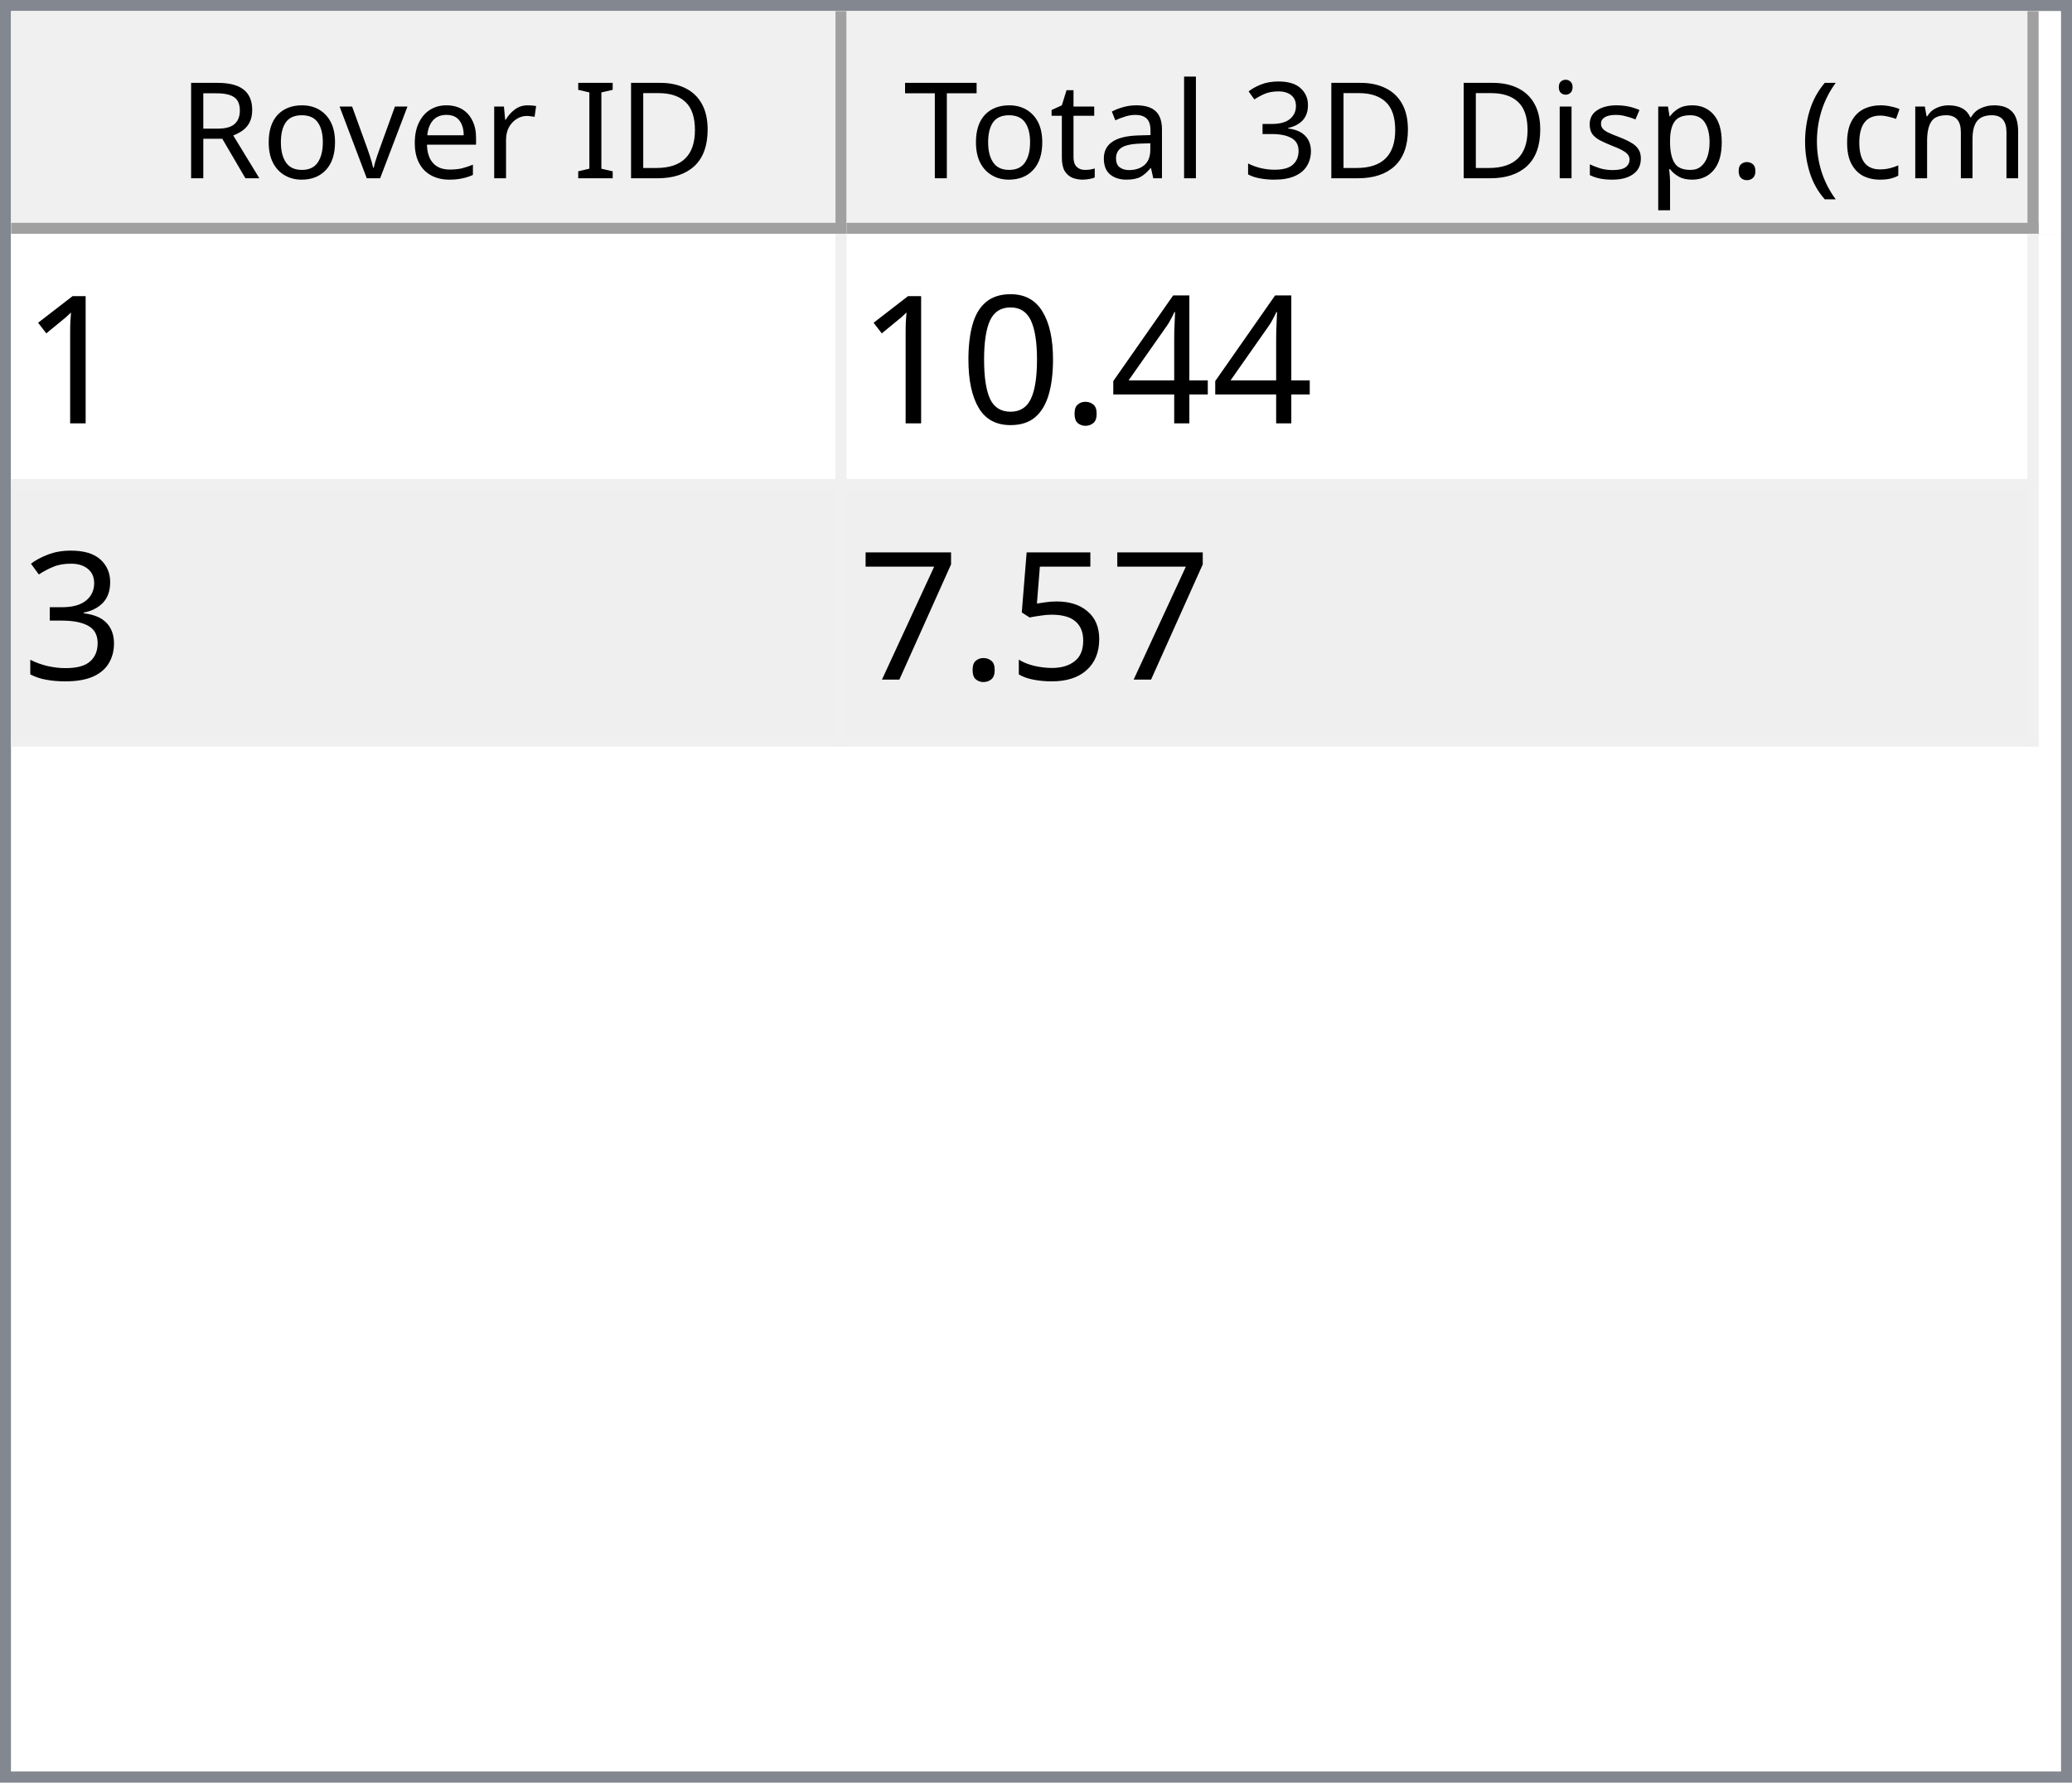
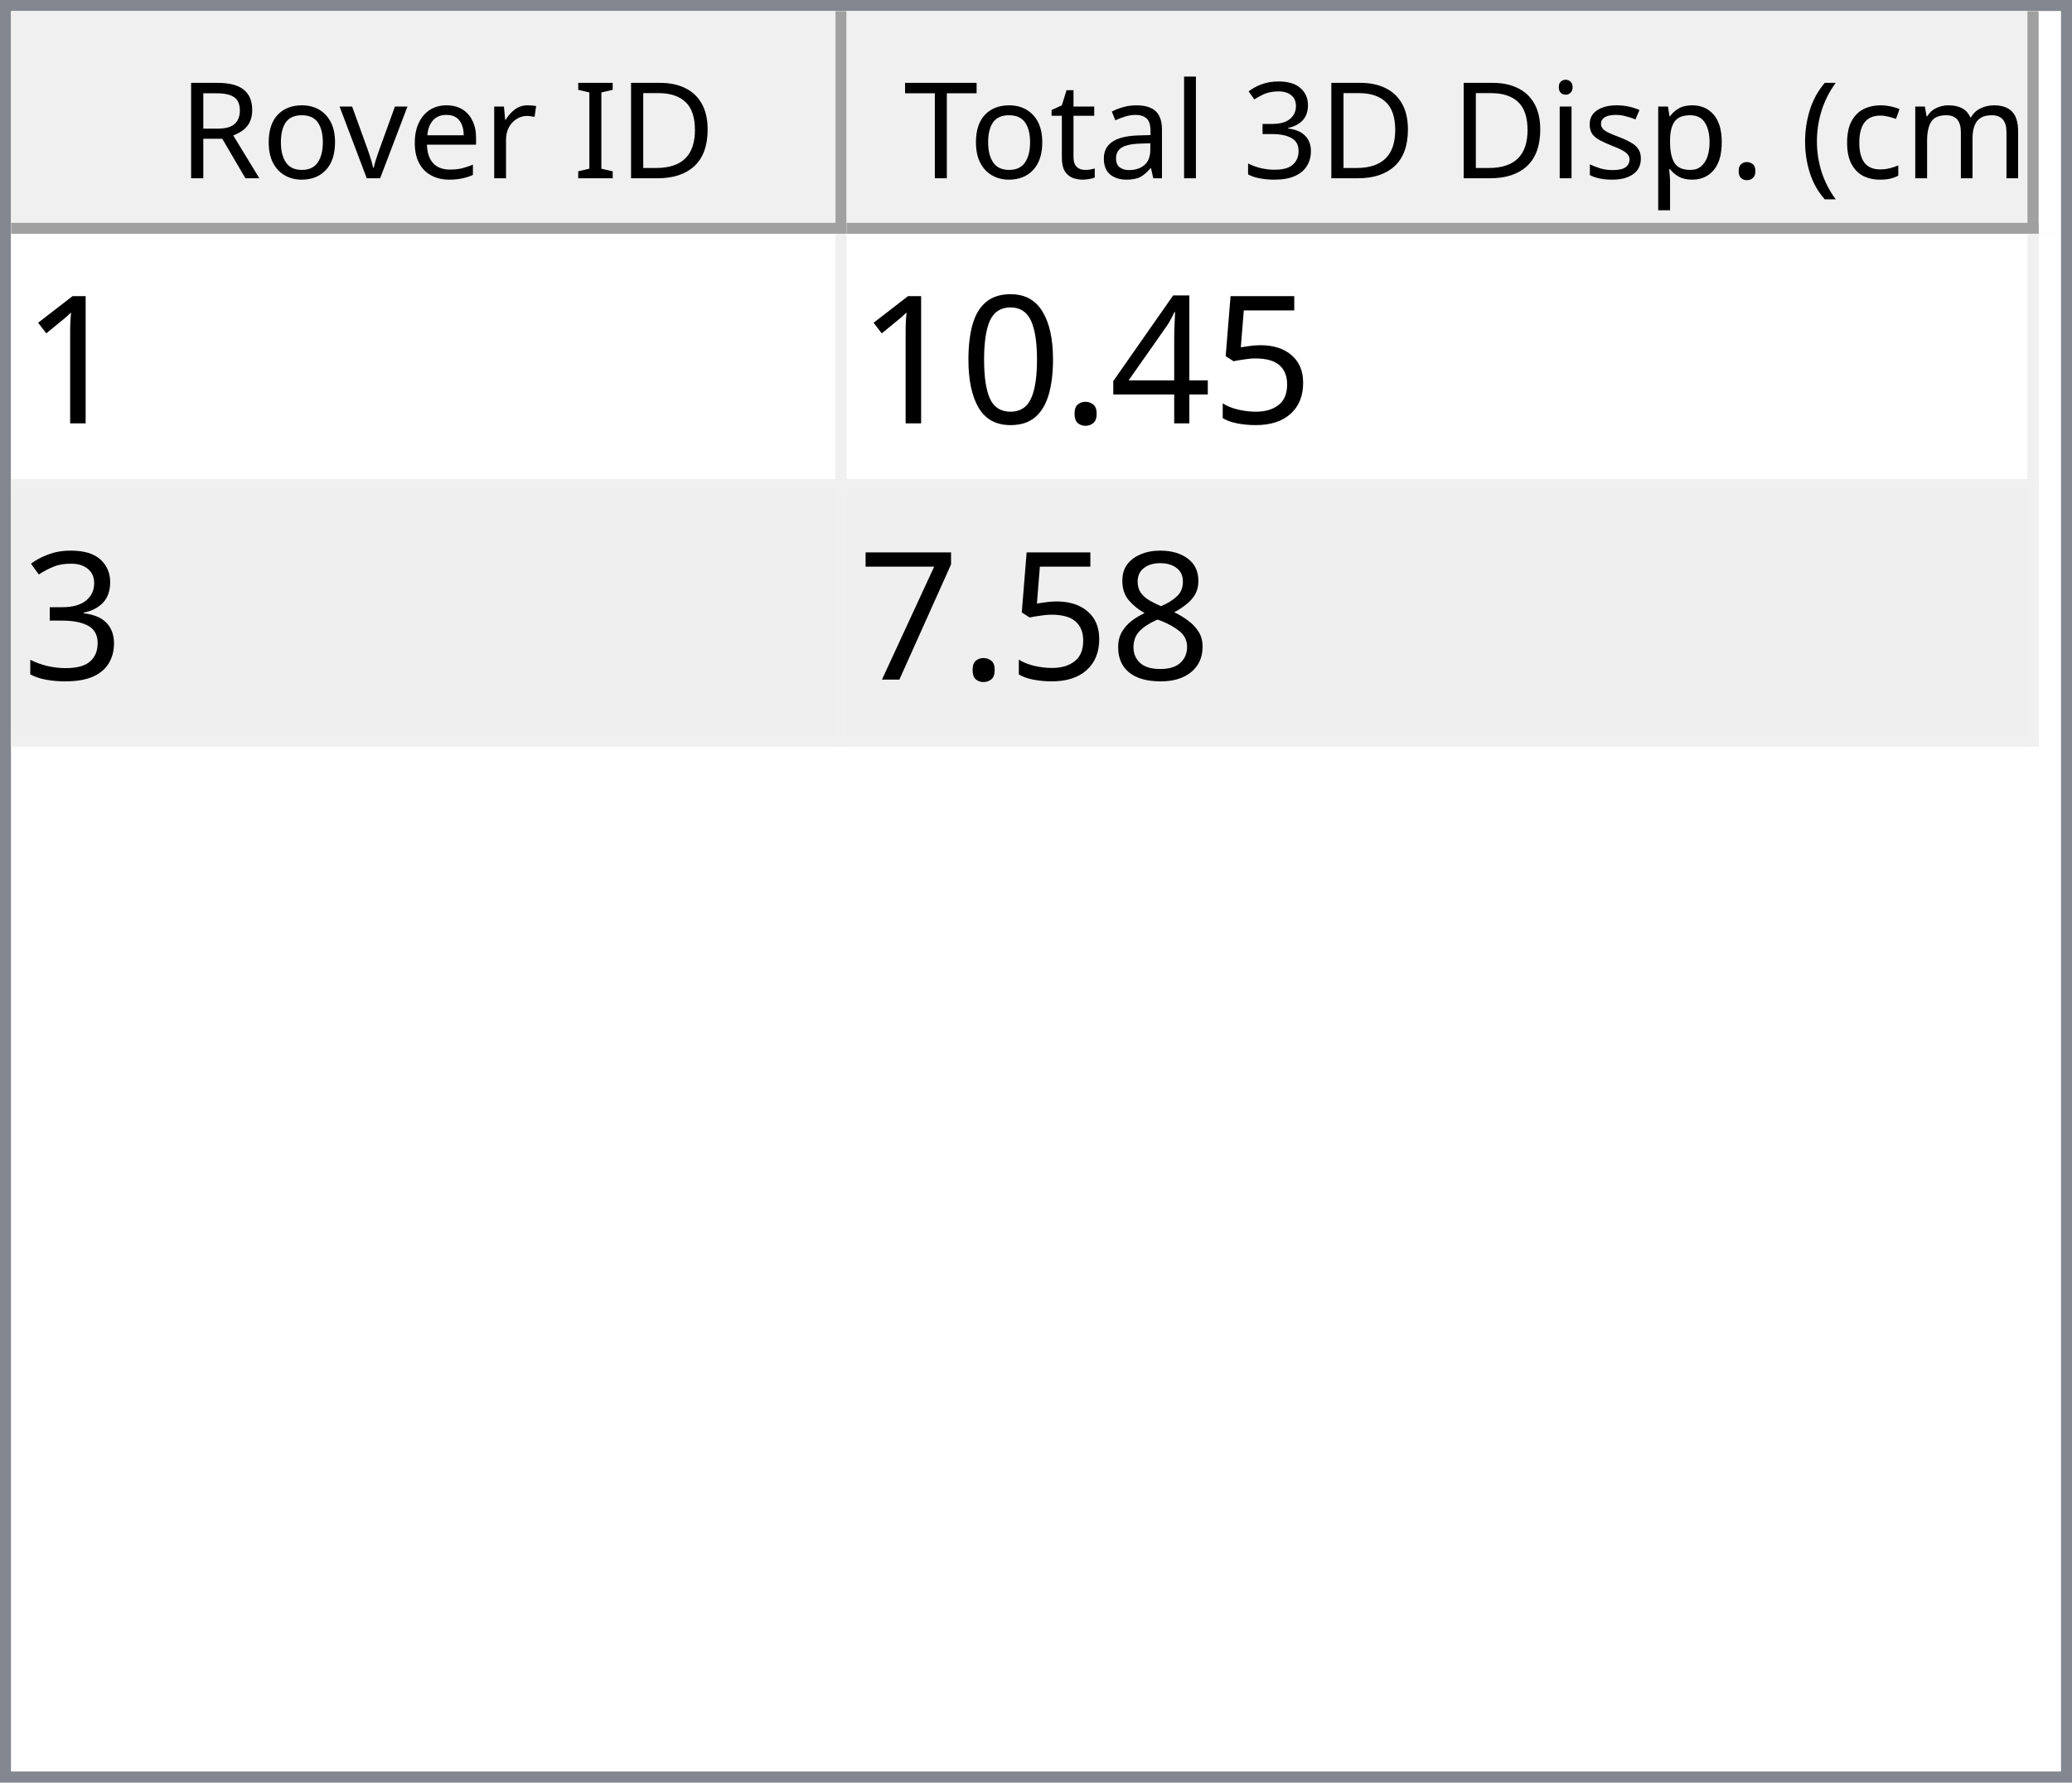
<svg xmlns="http://www.w3.org/2000/svg" style="fill-opacity:1; color-rendering:auto; color-interpolation:auto; text-rendering:auto; stroke:black; stroke-linecap:square; stroke-miterlimit:10; shape-rendering:auto; stroke-opacity:1; fill:black; stroke-dasharray:none; font-weight:normal; stroke-width:1; font-family:'Dialog'; font-style:normal; stroke-linejoin:miter; font-size:12px; stroke-dashoffset:0; image-rendering:auto;" width="186" height="160">
  <defs id="genericDefs" />
  <g>
    <defs id="defs1">
      <clipPath clipPathUnits="userSpaceOnUse" id="clipPath1">
        <path d="M0 0 L186 0 L186 160 L0 160 L0 0 Z" />
      </clipPath>
      <clipPath clipPathUnits="userSpaceOnUse" id="clipPath2">
        <path d="M0 0 L0 160 L186 160 L186 0 Z" />
      </clipPath>
      <clipPath clipPathUnits="userSpaceOnUse" id="clipPath3">
        <path d="M0 0 L0 20 L184 20 L184 0 Z" />
      </clipPath>
      <clipPath clipPathUnits="userSpaceOnUse" id="clipPath4">
        <path d="M0 0 L0 20 L75 20 L75 0 Z" />
      </clipPath>
      <clipPath clipPathUnits="userSpaceOnUse" id="clipPath5">
        <path d="M1 1 L1 19 L74 19 L74 1 Z" />
      </clipPath>
      <clipPath clipPathUnits="userSpaceOnUse" id="clipPath6">
        <path d="M0 0 L0 18 L73 18 L73 0 Z" />
      </clipPath>
      <clipPath clipPathUnits="userSpaceOnUse" id="clipPath7">
        <path d="M-0.5 -0.5 L-0.5 19.5 L74.5 19.5 L74.5 -0.5 Z" />
      </clipPath>
      <clipPath clipPathUnits="userSpaceOnUse" id="clipPath8">
        <path d="M0 0 L0 20 L107 20 L107 0 Z" />
      </clipPath>
      <clipPath clipPathUnits="userSpaceOnUse" id="clipPath9">
        <path d="M1 1 L1 19 L106 19 L106 1 Z" />
      </clipPath>
      <clipPath clipPathUnits="userSpaceOnUse" id="clipPath10">
        <path d="M0 0 L0 18 L105 18 L105 0 Z" />
      </clipPath>
      <clipPath clipPathUnits="userSpaceOnUse" id="clipPath11">
        <path d="M-0.5 -0.5 L-0.5 19.5 L106.5 19.5 L106.5 -0.5 Z" />
      </clipPath>
      <clipPath clipPathUnits="userSpaceOnUse" id="clipPath12">
        <path d="M0 0 L0 138 L184 138 L184 0 Z" />
      </clipPath>
      <clipPath clipPathUnits="userSpaceOnUse" id="clipPath13">
        <path d="M0 0 L0 46 L182 46 L182 0 Z" />
      </clipPath>
      <clipPath clipPathUnits="userSpaceOnUse" id="clipPath14">
        <path d="M-0.5 -0.5 L-0.5 45.5 L181.5 45.5 L181.5 -0.5 Z" />
      </clipPath>
      <clipPath clipPathUnits="userSpaceOnUse" id="clipPath15">
        <path d="M0 0 L0 22 L74 22 L74 0 Z" />
      </clipPath>
      <clipPath clipPathUnits="userSpaceOnUse" id="clipPath16">
        <path d="M0 0 L0 22 L106 22 L106 0 Z" />
      </clipPath>
      <font horiz-adv-x="64.551" id="font1">
        <font-face ascent="107.91" descent="25.098" units-per-em="100" style="font-style:normal; font-family:Segoe UI; font-weight:normal;" />
        <missing-glyph horiz-adv-x="64.551" d="M8.109 0 L8.109 68.266 L56.453 68.266 L56.453 0 L8.109 0 ZM15.328 7.234 L49.219 7.234 L49.219 61.031 L15.328 61.031 L15.328 7.234 Z" />
        <glyph unicode="D" horiz-adv-x="70.117" d="M9.188 0 L9.188 70.016 L28.516 70.016 Q65.531 70.016 65.531 35.891 Q65.531 19.672 55.25 9.836 Q44.969 0 27.734 0 L9.188 0 ZM17.391 62.594 L17.391 7.422 L27.828 7.422 Q41.609 7.422 49.273 14.797 Q56.938 22.172 56.938 35.688 Q56.938 62.594 28.328 62.594 L17.391 62.594 Z" />
        <glyph unicode="I" horiz-adv-x="26.611" d="M17.391 0 L9.188 0 L9.188 70.016 L17.391 70.016 L17.391 0 Z" />
        <glyph unicode=" " horiz-adv-x="27.393" d="" />
        <glyph unicode="r" horiz-adv-x="34.766" d="M34.188 41.891 Q32.078 43.5 28.125 43.5 Q23 43.5 19.555 38.672 Q16.109 33.844 16.109 25.484 L16.109 0 L8.109 0 L8.109 50 L16.109 50 L16.109 39.703 L16.312 39.703 Q18.016 44.969 21.531 47.922 Q25.047 50.875 29.391 50.875 Q32.516 50.875 34.188 50.203 L34.188 41.891 Z" />
        <glyph unicode="e" horiz-adv-x="52.295" d="M48.297 23 L12.984 23 Q13.188 14.656 17.484 10.109 Q21.781 5.562 29.297 5.562 Q37.75 5.562 44.828 11.141 L44.828 3.609 Q38.234 -1.172 27.391 -1.172 Q16.797 -1.172 10.742 5.641 Q4.688 12.453 4.688 24.812 Q4.688 36.469 11.305 43.82 Q17.922 51.172 27.734 51.172 Q37.547 51.172 42.922 44.828 Q48.297 38.484 48.297 27.203 L48.297 23 ZM40.094 29.781 Q40.047 36.719 36.75 40.578 Q33.453 44.438 27.594 44.438 Q21.922 44.438 17.969 40.383 Q14.016 36.328 13.094 29.781 L40.094 29.781 Z" />
        <glyph unicode="v" horiz-adv-x="47.9" d="M47.406 50 L27.484 0 L19.625 0 L0.688 50 L9.469 50 L22.172 13.672 Q23.578 9.672 23.922 6.688 L24.125 6.688 Q24.609 10.453 25.688 13.484 L38.969 50 L47.406 50 Z" />
        <glyph unicode="o" horiz-adv-x="58.594" d="M29 -1.172 Q17.922 -1.172 11.305 5.836 Q4.688 12.844 4.688 24.422 Q4.688 37.016 11.57 44.094 Q18.453 51.172 30.172 51.172 Q41.359 51.172 47.633 44.289 Q53.906 37.406 53.906 25.203 Q53.906 13.234 47.141 6.031 Q40.375 -1.172 29 -1.172 ZM29.594 44.438 Q21.875 44.438 17.383 39.188 Q12.891 33.938 12.891 24.703 Q12.891 15.828 17.43 10.695 Q21.969 5.562 29.594 5.562 Q37.359 5.562 41.531 10.594 Q45.703 15.625 45.703 24.906 Q45.703 34.281 41.531 39.359 Q37.359 44.438 29.594 44.438 Z" />
        <glyph unicode="R" horiz-adv-x="59.814" d="M59.375 0 L49.609 0 L37.891 19.625 Q36.281 22.359 34.766 24.289 Q33.25 26.219 31.664 27.438 Q30.078 28.656 28.25 29.219 Q26.422 29.781 24.125 29.781 L17.391 29.781 L17.391 0 L9.188 0 L9.188 70.016 L30.078 70.016 Q34.672 70.016 38.555 68.867 Q42.438 67.719 45.289 65.375 Q48.141 63.031 49.758 59.547 Q51.375 56.062 51.375 51.375 Q51.375 47.703 50.273 44.656 Q49.172 41.609 47.148 39.211 Q45.125 36.812 42.266 35.133 Q39.406 33.453 35.844 32.516 L35.844 32.328 Q37.594 31.547 38.891 30.547 Q40.188 29.547 41.359 28.18 Q42.531 26.812 43.68 25.078 Q44.828 23.344 46.234 21.047 L59.375 0 ZM17.391 62.594 L17.391 37.203 L28.516 37.203 Q31.594 37.203 34.203 38.133 Q36.812 39.062 38.719 40.797 Q40.625 42.531 41.703 45.047 Q42.781 47.562 42.781 50.688 Q42.781 56.297 39.141 59.445 Q35.5 62.594 28.609 62.594 L17.391 62.594 Z" />
        <glyph unicode=")" horiz-adv-x="30.176" d="M8.297 -15.922 L1.172 -15.922 Q16.406 2.344 16.406 26.812 Q16.406 51.469 1.078 70.016 L8.297 70.016 Q23.531 52.156 23.531 26.703 Q23.531 1.375 8.297 -15.922 Z" />
        <glyph unicode="m" horiz-adv-x="86.133" d="M79.109 0 L71.094 0 L71.094 28.719 Q71.094 37.016 68.531 40.727 Q65.969 44.438 59.906 44.438 Q54.781 44.438 51.195 39.75 Q47.609 35.062 47.609 28.516 L47.609 0 L39.594 0 L39.594 29.688 Q39.594 44.438 28.219 44.438 Q22.953 44.438 19.531 40.016 Q16.109 35.594 16.109 28.516 L16.109 0 L8.109 0 L8.109 50 L16.109 50 L16.109 42.094 L16.312 42.094 Q21.625 51.172 31.844 51.172 Q36.969 51.172 40.773 48.312 Q44.578 45.453 46 40.828 Q51.562 51.172 62.594 51.172 Q79.109 51.172 79.109 30.812 L79.109 0 Z" />
        <glyph unicode="c" horiz-adv-x="46.191" d="M42.188 2.297 Q36.422 -1.172 28.516 -1.172 Q17.828 -1.172 11.258 5.789 Q4.688 12.75 4.688 23.828 Q4.688 36.188 11.766 43.68 Q18.844 51.172 30.672 51.172 Q37.25 51.172 42.281 48.734 L42.281 40.531 Q36.719 44.438 30.375 44.438 Q22.703 44.438 17.797 38.945 Q12.891 33.453 12.891 24.516 Q12.891 15.719 17.508 10.641 Q22.125 5.562 29.891 5.562 Q36.422 5.562 42.188 9.906 L42.188 2.297 Z" />
        <glyph unicode="(" horiz-adv-x="30.176" d="M29.109 -15.922 L21.969 -15.922 Q6.844 1.375 6.844 26.703 Q6.844 52.156 21.969 70.016 L29.203 70.016 Q13.875 51.469 13.875 26.812 Q13.875 2.344 29.109 -15.922 Z" />
        <glyph unicode="." horiz-adv-x="21.68" d="M10.891 -1.078 Q8.641 -1.078 7.055 0.539 Q5.469 2.156 5.469 4.391 Q5.469 6.641 7.055 8.273 Q8.641 9.906 10.891 9.906 Q13.188 9.906 14.797 8.273 Q16.406 6.641 16.406 4.391 Q16.406 2.156 14.797 0.539 Q13.188 -1.078 10.891 -1.078 Z" />
        <glyph unicode="p" horiz-adv-x="58.789" d="M16.312 7.234 L16.109 7.234 L16.109 -23 L8.109 -23 L8.109 50 L16.109 50 L16.109 41.219 L16.312 41.219 Q22.219 51.172 33.594 51.172 Q43.266 51.172 48.688 44.461 Q54.109 37.75 54.109 26.469 Q54.109 13.922 48 6.375 Q41.891 -1.172 31.297 -1.172 Q21.578 -1.172 16.312 7.234 ZM16.109 27.391 L16.109 20.406 Q16.109 14.203 20.141 9.883 Q24.172 5.562 30.375 5.562 Q37.641 5.562 41.773 11.133 Q45.906 16.703 45.906 26.609 Q45.906 34.969 42.047 39.703 Q38.188 44.438 31.594 44.438 Q24.609 44.438 20.359 39.578 Q16.109 34.719 16.109 27.391 Z" />
        <glyph unicode="s" horiz-adv-x="42.432" d="M5.078 1.812 L5.078 10.406 Q11.625 5.562 19.484 5.562 Q30.031 5.562 30.031 12.594 Q30.031 14.594 29.125 15.992 Q28.219 17.391 26.68 18.461 Q25.141 19.531 23.07 20.383 Q21 21.234 18.609 22.172 Q15.281 23.484 12.766 24.828 Q10.25 26.172 8.57 27.859 Q6.891 29.547 6.031 31.695 Q5.172 33.844 5.172 36.719 Q5.172 40.234 6.789 42.945 Q8.406 45.656 11.086 47.484 Q13.766 49.312 17.211 50.242 Q20.656 51.172 24.312 51.172 Q30.812 51.172 35.938 48.922 L35.938 40.828 Q30.422 44.438 23.25 44.438 Q21 44.438 19.195 43.922 Q17.391 43.406 16.094 42.477 Q14.797 41.547 14.086 40.258 Q13.375 38.969 13.375 37.406 Q13.375 35.453 14.086 34.133 Q14.797 32.812 16.164 31.789 Q17.531 30.766 19.484 29.938 Q21.438 29.109 23.922 28.125 Q27.25 26.859 29.883 25.516 Q32.516 24.172 34.375 22.484 Q36.234 20.797 37.234 18.602 Q38.234 16.406 38.234 13.375 Q38.234 9.672 36.602 6.938 Q34.969 4.203 32.234 2.398 Q29.5 0.594 25.93 -0.289 Q22.359 -1.172 18.453 -1.172 Q10.75 -1.172 5.078 1.812 Z" />
        <glyph unicode="i" horiz-adv-x="24.219" d="M12.203 62.703 Q10.062 62.703 8.547 64.164 Q7.031 65.625 7.031 67.875 Q7.031 70.125 8.547 71.609 Q10.062 73.094 12.203 73.094 Q14.406 73.094 15.945 71.609 Q17.484 70.125 17.484 67.875 Q17.484 65.719 15.945 64.211 Q14.406 62.703 12.203 62.703 ZM16.109 0 L8.109 0 L8.109 50 L16.109 50 L16.109 0 Z" />
        <glyph unicode="3" horiz-adv-x="53.906" d="M46.531 19.828 Q46.531 15.094 44.75 11.211 Q42.969 7.328 39.719 4.57 Q36.469 1.812 31.93 0.297 Q27.391 -1.219 21.922 -1.219 Q11.922 -1.219 6 2.594 L6 11.188 Q13.094 5.609 22.219 5.609 Q25.875 5.609 28.828 6.539 Q31.781 7.469 33.906 9.227 Q36.031 10.984 37.18 13.477 Q38.328 15.969 38.328 19.094 Q38.328 32.812 18.797 32.812 L12.984 32.812 L12.984 39.594 L18.5 39.594 Q35.797 39.594 35.797 52.484 Q35.797 64.406 22.609 64.406 Q15.188 64.406 8.688 59.422 L8.688 67.188 Q15.375 71.188 24.609 71.188 Q29 71.188 32.57 69.969 Q36.141 68.75 38.68 66.555 Q41.219 64.359 42.609 61.281 Q44 58.203 44 54.5 Q44 40.672 30.031 36.719 L30.031 36.531 Q33.594 36.141 36.625 34.797 Q39.656 33.453 41.852 31.305 Q44.047 29.156 45.289 26.25 Q46.531 23.344 46.531 19.828 Z" />
        <glyph unicode="l" horiz-adv-x="24.219" d="M16.109 0 L8.109 0 L8.109 74.031 L16.109 74.031 L16.109 0 Z" />
        <glyph unicode="a" horiz-adv-x="50.879" d="M43.891 0 L35.891 0 L35.891 7.812 L35.688 7.812 Q30.469 -1.172 20.312 -1.172 Q12.844 -1.172 8.617 2.781 Q4.391 6.734 4.391 13.281 Q4.391 27.297 20.906 29.594 L35.891 31.688 Q35.891 44.438 25.594 44.438 Q16.547 44.438 9.281 38.281 L9.281 46.484 Q16.656 51.172 26.266 51.172 Q43.891 51.172 43.891 32.516 L43.891 0 ZM35.891 25.297 L23.828 23.641 Q18.266 22.859 15.43 20.875 Q12.594 18.891 12.594 13.875 Q12.594 10.203 15.211 7.883 Q17.828 5.562 22.172 5.562 Q28.125 5.562 32.008 9.742 Q35.891 13.922 35.891 20.312 L35.891 25.297 Z" />
        <glyph unicode="t" horiz-adv-x="33.887" d="M31.297 0.484 Q28.469 -1.078 23.828 -1.078 Q10.688 -1.078 10.688 13.578 L10.688 43.172 L2.094 43.172 L2.094 50 L10.688 50 L10.688 62.203 L18.703 64.797 L18.703 50 L31.297 50 L31.297 43.172 L18.703 43.172 L18.703 14.984 Q18.703 9.969 20.414 7.82 Q22.125 5.672 26.078 5.672 Q29.109 5.672 31.297 7.328 L31.297 0.484 Z" />
        <glyph unicode="T" horiz-adv-x="52.393" d="M50.594 62.594 L30.375 62.594 L30.375 0 L22.172 0 L22.172 62.594 L2 62.594 L2 70.016 L50.594 70.016 L50.594 62.594 Z" />
      </font>
      <font horiz-adv-x="75.0" id="font2">
        <font-face ascent="100.537" descent="21.973" units-per-em="100" style="font-style:normal; font-family:sans-serif; font-weight:normal;" />
        <missing-glyph horiz-adv-x="75.0" d="M12.5 0 L12.5 62.5 L62.5 62.5 L62.5 0 L12.5 0 ZM14.062 1.562 L60.938 1.562 L60.938 60.938 L14.062 60.938 L14.062 1.562 Z" />
        <glyph unicode="1" horiz-adv-x="55.615" d="M37.25 0 L28.469 0 L28.469 56 Q25.297 52.984 20.141 49.953 Q14.984 46.922 10.891 45.406 L10.891 53.906 Q18.266 57.375 23.781 62.305 Q29.297 67.234 31.594 71.875 L37.25 71.875 L37.25 0 Z" />
+         <glyph unicode="5" horiz-adv-x="55.615" d="M4.156 18.75 L13.375 19.531 Q14.406 12.797 18.141 9.398 Q21.875 6 27.156 6 Q33.5 6 37.891 10.789 Q42.281 15.578 42.281 23.484 Q42.281 31 38.062 35.352 Q33.844 39.703 27 39.703 Q22.75 39.703 19.336 37.773 Q15.922 35.844 13.969 32.766 L5.719 33.844 L12.641 70.609 L48.25 70.609 L48.25 62.203 L19.672 62.203 L15.828 42.969 Q22.266 47.469 29.344 47.469 Q38.719 47.469 45.164 40.969 Q51.609 34.469 51.609 24.266 Q51.609 14.547 45.953 7.469 Q39.062 -1.219 27.156 -1.219 Q17.391 -1.219 11.211 4.25 Q5.031 9.719 4.156 18.75 Z" />
        <glyph unicode="4" horiz-adv-x="55.615" d="M32.328 0 L32.328 17.141 L1.266 17.141 L1.266 25.203 L33.938 71.578 L41.109 71.578 L41.109 25.203 L50.781 25.203 L50.781 17.141 L41.109 17.141 L41.109 0 L32.328 0 ZM32.328 25.203 L32.328 57.469 L9.906 25.203 L32.328 25.203 Z" />
        <glyph unicode="." horiz-adv-x="27.783" d="M9.078 0 L9.078 10.016 L19.094 10.016 L19.094 0 L9.078 0 Z" />
        <glyph unicode="0" horiz-adv-x="55.615" d="M4.156 35.297 Q4.156 48 6.766 55.742 Q9.375 63.484 14.523 67.68 Q19.672 71.875 27.484 71.875 Q33.25 71.875 37.594 69.555 Q41.938 67.234 44.773 62.867 Q47.609 58.5 49.219 52.227 Q50.828 45.953 50.828 35.297 Q50.828 22.703 48.242 14.969 Q45.656 7.234 40.508 3.008 Q35.359 -1.219 27.484 -1.219 Q17.141 -1.219 11.234 6.203 Q4.156 15.141 4.156 35.297 ZM13.188 35.297 Q13.188 17.672 17.312 11.836 Q21.438 6 27.484 6 Q33.547 6 37.672 11.859 Q41.797 17.719 41.797 35.297 Q41.797 52.984 37.672 58.789 Q33.547 64.594 27.391 64.594 Q21.344 64.594 17.719 59.469 Q13.188 52.938 13.188 35.297 Z" />
        <glyph unicode="3" horiz-adv-x="55.615" d="M4.203 18.891 L12.984 20.062 Q14.5 12.594 18.141 9.297 Q21.781 6 27 6 Q33.203 6 37.477 10.297 Q41.75 14.594 41.75 20.953 Q41.75 27 37.797 30.93 Q33.844 34.859 27.734 34.859 Q25.25 34.859 21.531 33.891 L22.516 41.609 Q23.391 41.5 23.922 41.5 Q29.547 41.5 34.039 44.43 Q38.531 47.359 38.531 53.469 Q38.531 58.297 35.258 61.477 Q31.984 64.656 26.812 64.656 Q21.688 64.656 18.266 61.43 Q14.844 58.203 13.875 51.766 L5.078 53.328 Q6.688 62.156 12.398 67.016 Q18.109 71.875 26.609 71.875 Q32.469 71.875 37.398 69.359 Q42.328 66.844 44.945 62.5 Q47.562 58.156 47.562 53.266 Q47.562 48.641 45.07 44.828 Q42.578 41.016 37.703 38.766 Q44.047 37.312 47.562 32.695 Q51.078 28.078 51.078 21.141 Q51.078 11.766 44.242 5.25 Q37.406 -1.266 26.953 -1.266 Q17.531 -1.266 11.305 4.352 Q5.078 9.969 4.203 18.891 Z" />
-         <glyph unicode="5" horiz-adv-x="55.615" d="M4.156 18.75 L13.375 19.531 Q14.406 12.797 18.141 9.398 Q21.875 6 27.156 6 Q33.5 6 37.891 10.789 Q42.281 15.578 42.281 23.484 Q42.281 31 38.062 35.352 Q33.844 39.703 27 39.703 Q22.75 39.703 19.336 37.773 Q15.922 35.844 13.969 32.766 L5.719 33.844 L12.641 70.609 L48.25 70.609 L48.25 62.203 L19.672 62.203 L15.828 42.969 Q22.266 47.469 29.344 47.469 Q38.719 47.469 45.164 40.969 Q51.609 34.469 51.609 24.266 Q51.609 14.547 45.953 7.469 Q39.062 -1.219 27.156 -1.219 Q17.391 -1.219 11.211 4.25 Q5.031 9.719 4.156 18.75 Z" />
+         <glyph unicode="8" horiz-adv-x="55.615" d="M17.672 38.812 Q12.203 40.828 9.57 44.539 Q6.938 48.25 6.938 53.422 Q6.938 61.234 12.555 66.555 Q18.172 71.875 27.484 71.875 Q36.859 71.875 42.578 66.43 Q48.297 60.984 48.297 53.172 Q48.297 48.188 45.68 44.508 Q43.062 40.828 37.75 38.812 Q44.344 36.672 47.781 31.883 Q51.219 27.094 51.219 20.453 Q51.219 11.281 44.727 5.031 Q38.234 -1.219 27.641 -1.219 Q17.047 -1.219 10.547 5.055 Q4.047 11.328 4.047 20.703 Q4.047 27.688 7.594 32.398 Q11.141 37.109 17.672 38.812 ZM15.922 53.719 Q15.922 48.641 19.195 45.414 Q22.469 42.188 27.688 42.188 Q32.766 42.188 36.016 45.383 Q39.266 48.578 39.266 53.219 Q39.266 58.062 35.914 61.359 Q32.562 64.656 27.594 64.656 Q22.562 64.656 19.242 61.43 Q15.922 58.203 15.922 53.719 ZM13.094 20.656 Q13.094 16.891 14.875 13.375 Q16.656 9.859 20.172 7.93 Q23.688 6 27.734 6 Q34.031 6 38.133 10.055 Q42.234 14.109 42.234 20.359 Q42.234 26.703 38.016 30.859 Q33.797 35.016 27.438 35.016 Q21.234 35.016 17.164 30.914 Q13.094 26.812 13.094 20.656 Z" />
        <glyph unicode="7" horiz-adv-x="55.615" d="M4.734 62.203 L4.734 70.656 L51.078 70.656 L51.078 63.812 Q44.234 56.547 37.523 44.484 Q30.812 32.422 27.156 19.672 Q24.516 10.688 23.781 0 L14.75 0 Q14.891 8.453 18.062 20.414 Q21.234 32.375 27.172 43.484 Q33.109 54.594 39.797 62.203 L4.734 62.203 Z" />
      </font>
    </defs>
    <g style="fill:white; stroke:white;">
      <rect x="0" y="0" width="186" style="clip-path:url(#clipPath1); stroke:none;" height="160" />
    </g>
    <g style="fill:white; text-rendering:optimizeSpeed; color-rendering:optimizeSpeed; image-rendering:optimizeSpeed; shape-rendering:crispEdges; stroke:white; color-interpolation:sRGB;">
      <rect x="0" width="186" height="160" y="0" style="stroke:none;" />
      <path style="stroke:none;" d="M0 160 L186 160 L186 0 L0 0 Z" />
    </g>
    <g style="fill:rgb(240,240,240); font-family:'Segoe UI'; stroke:rgb(240,240,240);">
      <rect x="0" y="0" width="186" style="clip-path:url(#clipPath2); stroke:none;" height="160" />
    </g>
    <g style="fill:rgb(130,135,144); font-family:'Segoe UI'; stroke:rgb(130,135,144);">
      <path d="M0 0 L186 0 L186 160 L0 160 L0 0 ZM1 1 L185 1 L185 159 L1 159 L1 1 Z" style="fill-rule:evenodd; clip-path:url(#clipPath2); stroke:none;" />
    </g>
    <g style="fill:white; font-family:'Segoe UI'; stroke:white;" transform="translate(1,1)">
      <rect x="0" y="0" width="184" style="clip-path:url(#clipPath3); stroke:none;" height="20" />
    </g>
    <g style="fill:rgb(240,240,240); font-family:'Segoe UI'; stroke:rgb(240,240,240);" transform="translate(1,1)">
      <rect x="0" y="0" width="75" style="clip-path:url(#clipPath4); stroke:none;" height="20" />
    </g>
    <g style="font-family:'Segoe UI';" transform="translate(2,2)">
      <text x="14" xml:space="preserve" y="14" style="clip-path:url(#clipPath6); stroke:none;">Rover ID</text>
    </g>
    <g style="fill:rgb(160,160,160); font-family:'Segoe UI'; stroke:rgb(160,160,160); stroke-linejoin:bevel;" transform="translate(1.5,1.5)">
      <line x1="74" x2="74" y1="0" style="fill:none; clip-path:url(#clipPath7);" y2="19" />
    </g>
    <g style="fill:rgb(160,160,160); font-family:'Segoe UI'; stroke:rgb(160,160,160); stroke-linejoin:bevel;" transform="matrix(1,0,0,1,1,1) translate(0.5,0.5)">
      <line x1="0" x2="74" y1="19" style="fill:none; clip-path:url(#clipPath7);" y2="19" />
    </g>
    <g style="fill:rgb(240,240,240); font-family:'Segoe UI'; stroke:rgb(240,240,240);" transform="translate(76,1)">
      <rect x="0" y="0" width="107" style="clip-path:url(#clipPath8); stroke:none;" height="20" />
    </g>
    <g style="font-family:'Segoe UI';" transform="translate(77,2)">
      <text x="1" xml:space="preserve" y="14" style="clip-path:url(#clipPath10); stroke:none;"> Total 3D Disp. (cm)</text>
    </g>
    <g style="fill:rgb(160,160,160); font-family:'Segoe UI'; stroke:rgb(160,160,160); stroke-linejoin:bevel;" transform="translate(76.5,1.5)">
      <line x1="106" x2="106" y1="0" style="fill:none; clip-path:url(#clipPath11);" y2="19" />
    </g>
    <g style="fill:rgb(160,160,160); font-family:'Segoe UI'; stroke:rgb(160,160,160); stroke-linejoin:bevel;" transform="matrix(1,0,0,1,76,1) translate(0.5,0.5)">
      <line x1="0" x2="106" y1="19" style="fill:none; clip-path:url(#clipPath11);" y2="19" />
    </g>
    <g style="fill:white; font-family:'Segoe UI'; stroke:white;" transform="translate(1,21)">
      <rect x="0" y="0" width="184" style="clip-path:url(#clipPath12); stroke:none;" height="138" />
    </g>
    <g style="fill:rgb(240,240,240); font-size:16px; font-family:sans-serif; stroke:rgb(240,240,240);" transform="translate(1,21)">
      <rect x="0" y="0" width="182" style="clip-path:url(#clipPath13); stroke:none;" height="46" />
      <line transform="translate(0.5,0.5)" x1="0" x2="181" y1="22" style="clip-path:url(#clipPath14); fill:none; stroke-linejoin:bevel;" y2="22" />
    </g>
    <g transform="matrix(1,0,0,1,1,21) translate(0.5,0.5)" style="fill:rgb(240,240,240); font-size:16px; font-family:sans-serif; stroke:rgb(240,240,240); stroke-linejoin:bevel;">
      <line x1="0" x2="181" y1="45" style="fill:none; clip-path:url(#clipPath14);" y2="45" />
    </g>
    <g transform="matrix(1,0,0,1,1,21) translate(0.5,0.5)" style="fill:rgb(240,240,240); font-size:16px; font-family:sans-serif; stroke:rgb(240,240,240); stroke-linejoin:bevel;">
      <line x1="74" x2="74" y1="0" style="fill:none; clip-path:url(#clipPath14);" y2="45" />
    </g>
    <g transform="matrix(1,0,0,1,1,21) translate(0.5,0.5)" style="fill:rgb(240,240,240); font-size:16px; font-family:sans-serif; stroke:rgb(240,240,240); stroke-linejoin:bevel;">
      <line x1="181" x2="181" y1="0" style="fill:none; clip-path:url(#clipPath14);" y2="45" />
    </g>
    <g style="fill:white; font-size:16px; font-family:sans-serif; stroke:white;" transform="matrix(1,0,0,1,1,21)">
      <rect x="0" y="0" width="74" style="clip-path:url(#clipPath15); stroke:none;" height="22" />
      <text x="1" y="17" style="fill:black; clip-path:url(#clipPath15); stroke:none;" xml:space="preserve">1</text>
    </g>
    <g style="fill:white; font-size:16px; font-family:sans-serif; stroke:white;" transform="matrix(1,0,0,1,1,21) translate(75,0)">
      <rect x="0" y="0" width="106" style="clip-path:url(#clipPath16); stroke:none;" height="22" />
-       <text x="1" y="17" style="fill:black; clip-path:url(#clipPath16); stroke:none;" xml:space="preserve">10.44</text>
+       <text x="1" y="17" style="fill:black; clip-path:url(#clipPath16); stroke:none;" xml:space="preserve">10.45</text>
    </g>
    <g style="fill:rgb(239,239,239); font-size:16px; font-family:sans-serif; stroke:rgb(239,239,239);" transform="matrix(1,0,0,1,1,21) translate(0,23)">
      <rect x="0" y="0" width="74" style="clip-path:url(#clipPath15); stroke:none;" height="22" />
      <text x="1" y="17" style="fill:black; clip-path:url(#clipPath15); stroke:none;" xml:space="preserve">3</text>
    </g>
    <g style="fill:rgb(239,239,239); font-size:16px; font-family:sans-serif; stroke:rgb(239,239,239);" transform="matrix(1,0,0,1,1,21) translate(75,23)">
      <rect x="0" y="0" width="106" style="clip-path:url(#clipPath16); stroke:none;" height="22" />
-       <text x="1" y="17" style="fill:black; clip-path:url(#clipPath16); stroke:none;" xml:space="preserve">7.57</text>
+       <text x="1" y="17" style="fill:black; clip-path:url(#clipPath16); stroke:none;" xml:space="preserve">7.58</text>
    </g>
  </g>
</svg>
